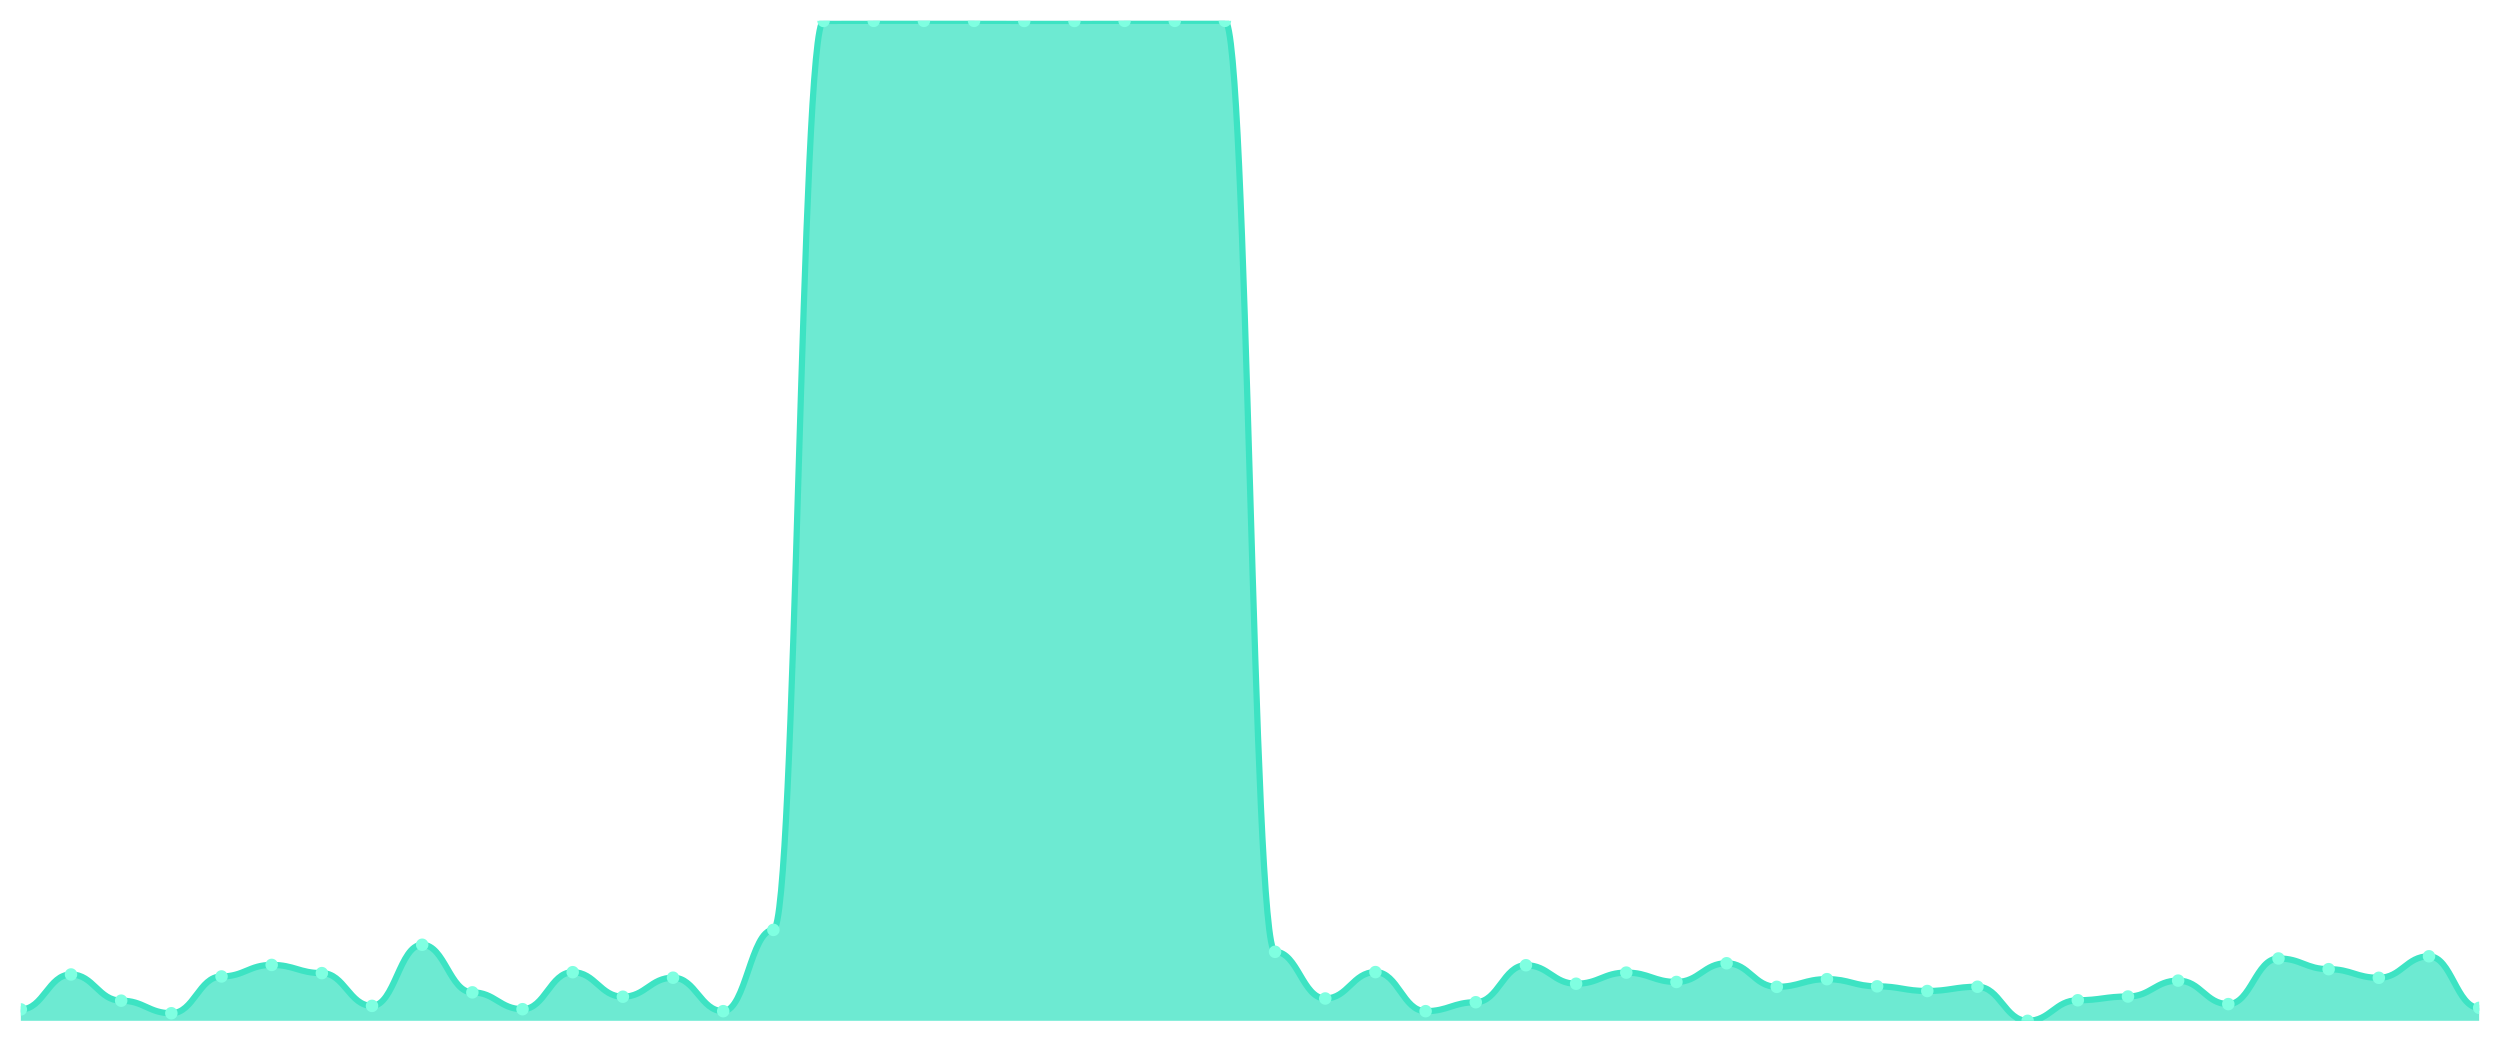
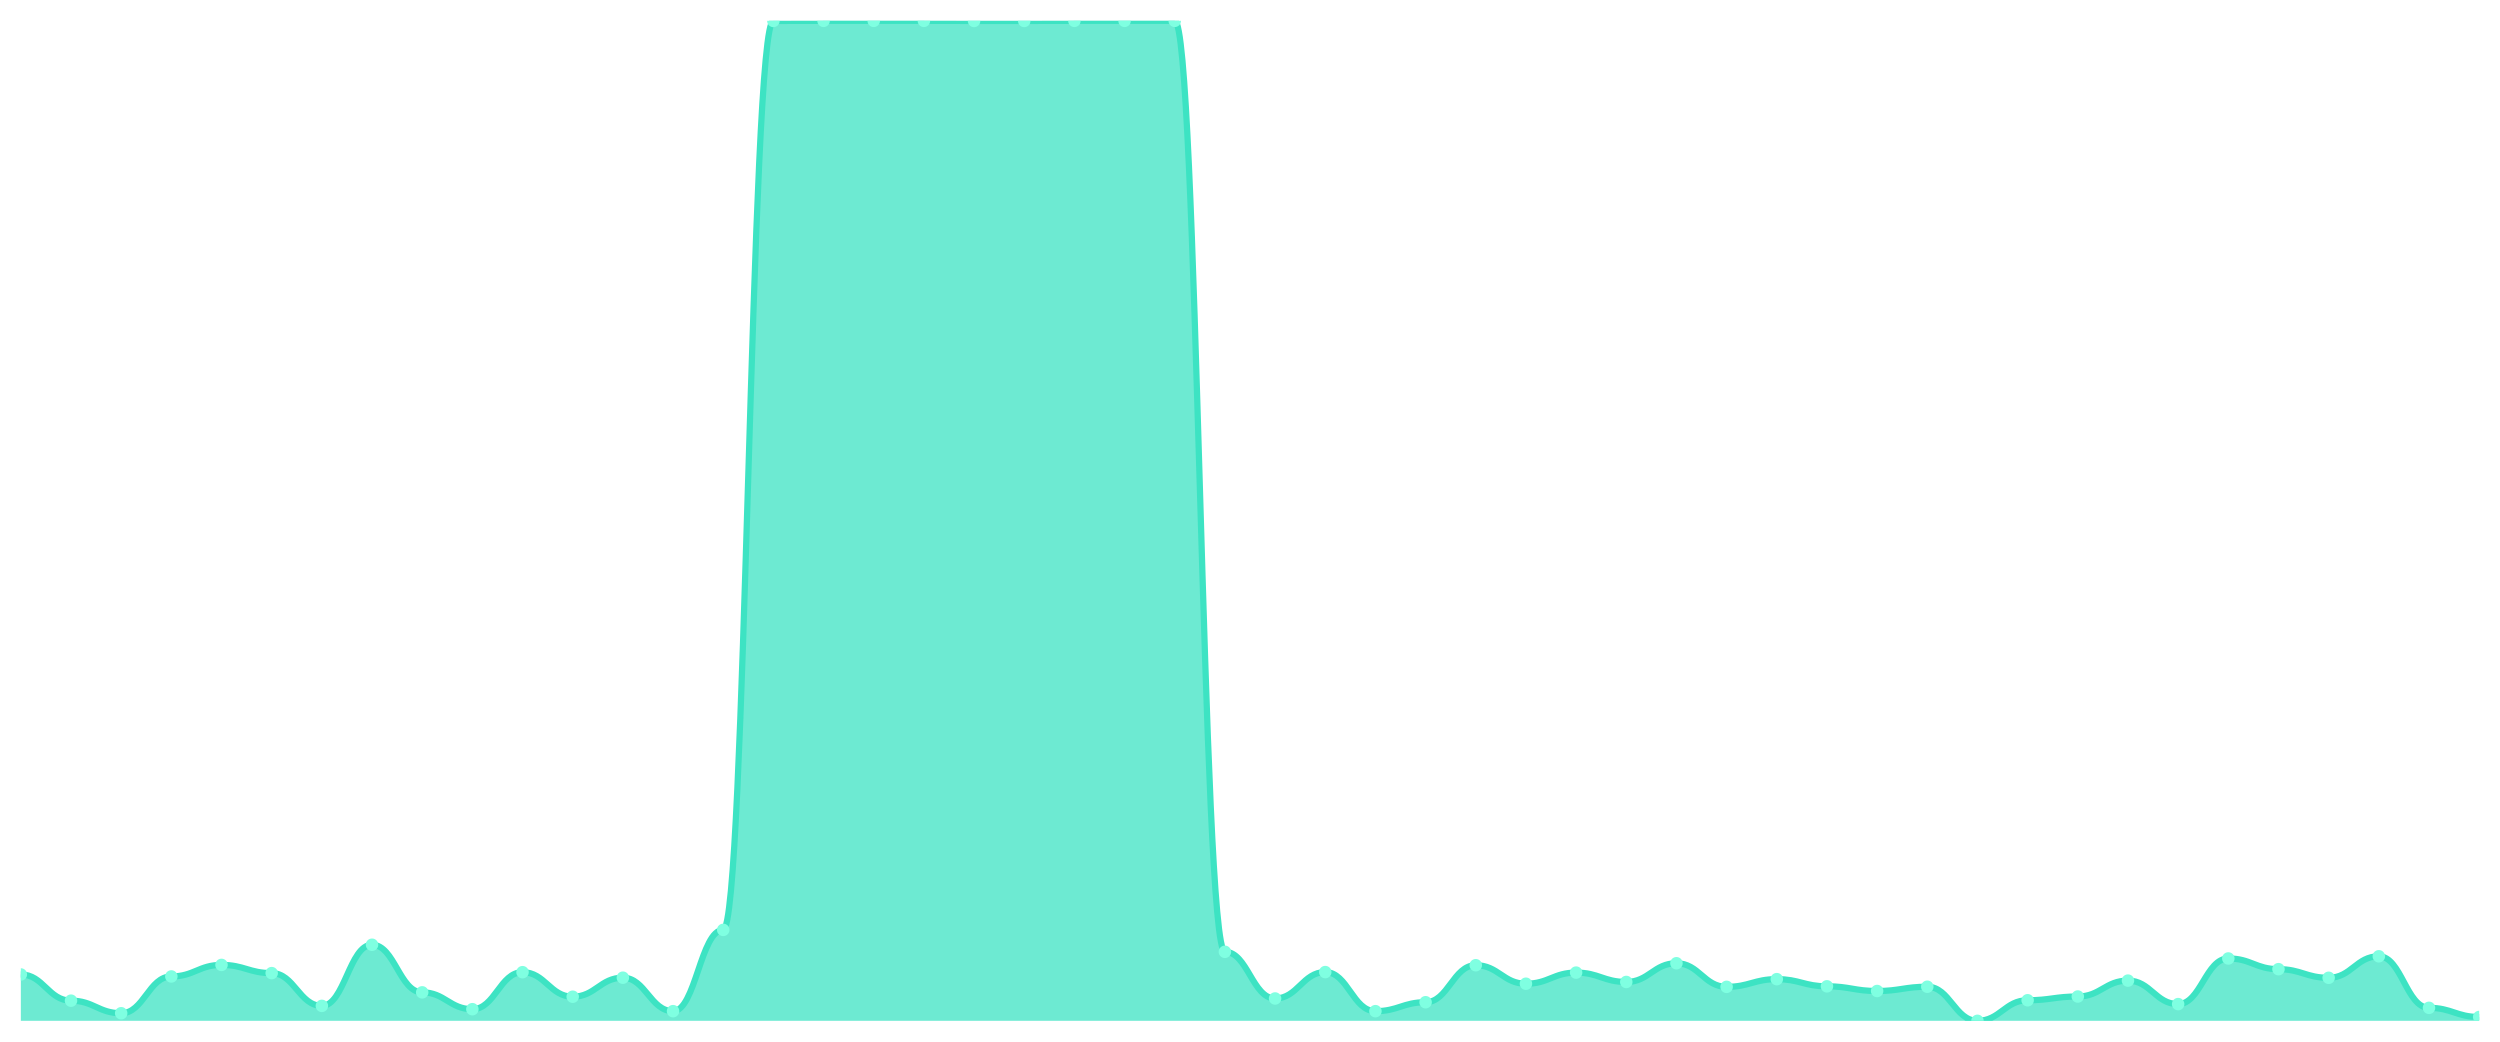
<svg xmlns="http://www.w3.org/2000/svg" viewBox="0 0 1200 500" width="1200" height="500">
  <defs>
    <clipPath id="c">
      <rect x="10" y="10" width="1180" height="480" />
    </clipPath>
  </defs>
  <rect width="1200" height="500" fill="none" />
  <g clip-path="url(#c)">
-     <path d="M 10,490 L 10,484.512 C 20.837,484.512 23.245,467.749 34.082,467.749 C 44.918,467.749 47.327,480.321 58.163,480.321 C 69,480.321 71.408,486.358 82.245,486.358 C 93.082,486.358 95.49,468.697 106.327,468.697 C 117.163,468.697 119.571,463.159 130.408,463.159 C 141.245,463.159 143.653,467.1 154.49,467.1 C 165.327,467.1 167.735,482.816 178.571,482.816 C 189.408,482.816 191.816,453.48 202.653,453.48 C 213.49,453.48 215.898,476.33 226.735,476.33 C 237.571,476.33 239.98,484.412 250.816,484.412 C 261.653,484.412 264.061,466.651 274.898,466.651 C 285.735,466.651 288.143,478.425 298.98,478.425 C 309.816,478.425 312.224,469.295 323.061,469.295 C 333.898,469.295 336.306,485.36 347.143,485.36 C 357.98,485.36 360.388,446.345 371.224,446.345 C 382.061,446.345 384.469,10.05 395.306,10.05 C 406.143,10.05 408.551,10 419.388,10 C 430.224,10 432.633,10 443.469,10 C 454.306,10 456.714,10 467.551,10 C 478.388,10 480.796,10.05 491.633,10.05 C 502.469,10.05 504.878,10.05 515.714,10.05 C 526.551,10.05 528.959,10 539.796,10 C 550.633,10 553.041,10 563.878,10 C 574.714,10 577.122,10 587.959,10 C 598.796,10 601.204,456.872 612.041,456.872 C 622.878,456.872 625.286,479.273 636.122,479.273 C 646.959,479.273 649.367,466.601 660.204,466.601 C 671.041,466.601 673.449,485.36 684.286,485.36 C 695.122,485.36 697.531,481.07 708.367,481.07 C 719.204,481.07 721.612,463.308 732.449,463.308 C 743.286,463.308 745.694,472.189 756.531,472.189 C 767.367,472.189 769.776,466.851 780.612,466.851 C 791.449,466.851 793.857,471.341 804.694,471.341 C 815.531,471.341 817.939,462.36 828.776,462.36 C 839.612,462.36 842.02,473.686 852.857,473.686 C 863.694,473.686 866.102,469.994 876.939,469.994 C 887.776,469.994 890.184,473.436 901.02,473.436 C 911.857,473.436 914.265,475.681 925.102,475.681 C 935.939,475.681 938.347,473.636 949.184,473.636 C 960.02,473.636 962.429,490 973.265,490 C 984.102,490 986.51,480.122 997.347,480.122 C 1008.184,480.122 1010.592,478.326 1021.429,478.326 C 1032.265,478.326 1034.673,470.692 1045.51,470.692 C 1056.347,470.692 1058.755,481.968 1069.592,481.968 C 1080.429,481.968 1082.837,460.065 1093.673,460.065 C 1104.51,460.065 1106.918,465.204 1117.755,465.204 C 1128.592,465.204 1131,469.345 1141.837,469.345 C 1152.673,469.345 1155.082,459.018 1165.918,459.018 C 1176.755,459.018 1179.163,483.764 1190,483.764 L 1190,490 Z" fill="rgba(61,227,195,0.75)" />
-     <path d="M 10,484.512 C 20.837,484.512 23.245,467.749 34.082,467.749 C 44.918,467.749 47.327,480.321 58.163,480.321 C 69,480.321 71.408,486.358 82.245,486.358 C 93.082,486.358 95.49,468.697 106.327,468.697 C 117.163,468.697 119.571,463.159 130.408,463.159 C 141.245,463.159 143.653,467.1 154.49,467.1 C 165.327,467.1 167.735,482.816 178.571,482.816 C 189.408,482.816 191.816,453.48 202.653,453.48 C 213.49,453.48 215.898,476.33 226.735,476.33 C 237.571,476.33 239.98,484.412 250.816,484.412 C 261.653,484.412 264.061,466.651 274.898,466.651 C 285.735,466.651 288.143,478.425 298.98,478.425 C 309.816,478.425 312.224,469.295 323.061,469.295 C 333.898,469.295 336.306,485.36 347.143,485.36 C 357.98,485.36 360.388,446.345 371.224,446.345 C 382.061,446.345 384.469,10.05 395.306,10.05 C 406.143,10.05 408.551,10 419.388,10 C 430.224,10 432.633,10 443.469,10 C 454.306,10 456.714,10 467.551,10 C 478.388,10 480.796,10.05 491.633,10.05 C 502.469,10.05 504.878,10.05 515.714,10.05 C 526.551,10.05 528.959,10 539.796,10 C 550.633,10 553.041,10 563.878,10 C 574.714,10 577.122,10 587.959,10 C 598.796,10 601.204,456.872 612.041,456.872 C 622.878,456.872 625.286,479.273 636.122,479.273 C 646.959,479.273 649.367,466.601 660.204,466.601 C 671.041,466.601 673.449,485.36 684.286,485.36 C 695.122,485.36 697.531,481.07 708.367,481.07 C 719.204,481.07 721.612,463.308 732.449,463.308 C 743.286,463.308 745.694,472.189 756.531,472.189 C 767.367,472.189 769.776,466.851 780.612,466.851 C 791.449,466.851 793.857,471.341 804.694,471.341 C 815.531,471.341 817.939,462.36 828.776,462.36 C 839.612,462.36 842.02,473.686 852.857,473.686 C 863.694,473.686 866.102,469.994 876.939,469.994 C 887.776,469.994 890.184,473.436 901.02,473.436 C 911.857,473.436 914.265,475.681 925.102,475.681 C 935.939,475.681 938.347,473.636 949.184,473.636 C 960.02,473.636 962.429,490 973.265,490 C 984.102,490 986.51,480.122 997.347,480.122 C 1008.184,480.122 1010.592,478.326 1021.429,478.326 C 1032.265,478.326 1034.673,470.692 1045.51,470.692 C 1056.347,470.692 1058.755,481.968 1069.592,481.968 C 1080.429,481.968 1082.837,460.065 1093.673,460.065 C 1104.51,460.065 1106.918,465.204 1117.755,465.204 C 1128.592,465.204 1131,469.345 1141.837,469.345 C 1152.673,469.345 1155.082,459.018 1165.918,459.018 C 1176.755,459.018 1179.163,483.764 1190,483.764" fill="none" stroke="#3de3c3" stroke-width="3" stroke-linecap="round" stroke-linejoin="round" />
-     <circle cx="10" cy="484.512" r="3" fill="#7fffe1" />
-     <circle cx="34.082" cy="467.749" r="3" fill="#7fffe1" />
-     <circle cx="58.163" cy="480.321" r="3" fill="#7fffe1" />
-     <circle cx="82.245" cy="486.358" r="3" fill="#7fffe1" />
-     <circle cx="106.327" cy="468.697" r="3" fill="#7fffe1" />
-     <circle cx="130.408" cy="463.159" r="3" fill="#7fffe1" />
-     <circle cx="154.49" cy="467.1" r="3" fill="#7fffe1" />
-     <circle cx="178.571" cy="482.816" r="3" fill="#7fffe1" />
-     <circle cx="202.653" cy="453.48" r="3" fill="#7fffe1" />
-     <circle cx="226.735" cy="476.33" r="3" fill="#7fffe1" />
-     <circle cx="250.816" cy="484.412" r="3" fill="#7fffe1" />
-     <circle cx="274.898" cy="466.651" r="3" fill="#7fffe1" />
-     <circle cx="298.98" cy="478.425" r="3" fill="#7fffe1" />
-     <circle cx="323.061" cy="469.295" r="3" fill="#7fffe1" />
-     <circle cx="347.143" cy="485.36" r="3" fill="#7fffe1" />
-     <circle cx="371.224" cy="446.345" r="3" fill="#7fffe1" />
-     <circle cx="395.306" cy="10.05" r="3" fill="#7fffe1" />
+     <path d="M 10,490 L 10,467.749 C 20.837,467.749 23.245,480.321 34.082,480.321 C 44.918,480.321 47.327,486.358 58.163,486.358 C 69,486.358 71.408,468.697 82.245,468.697 C 93.082,468.697 95.49,463.159 106.327,463.159 C 117.163,463.159 119.571,467.1 130.408,467.1 C 141.245,467.1 143.653,482.816 154.49,482.816 C 165.327,482.816 167.735,453.48 178.571,453.48 C 189.408,453.48 191.816,476.33 202.653,476.33 C 213.49,476.33 215.898,484.412 226.735,484.412 C 237.571,484.412 239.98,466.651 250.816,466.651 C 261.653,466.651 264.061,478.425 274.898,478.425 C 285.735,478.425 288.143,469.295 298.98,469.295 C 309.816,469.295 312.224,485.36 323.061,485.36 C 333.898,485.36 336.306,446.345 347.143,446.345 C 357.98,446.345 360.388,10.05 371.224,10.05 C 382.061,10.05 384.469,10 395.306,10 C 406.143,10 408.551,10 419.388,10 C 430.224,10 432.633,10 443.469,10 C 454.306,10 456.714,10.05 467.551,10.05 C 478.388,10.05 480.796,10.05 491.633,10.05 C 502.469,10.05 504.878,10 515.714,10 C 526.551,10 528.959,10 539.796,10 C 550.633,10 553.041,10 563.878,10 C 574.714,10 577.122,456.872 587.959,456.872 C 598.796,456.872 601.204,479.273 612.041,479.273 C 622.878,479.273 625.286,466.601 636.122,466.601 C 646.959,466.601 649.367,485.36 660.204,485.36 C 671.041,485.36 673.449,481.07 684.286,481.07 C 695.122,481.07 697.531,463.308 708.367,463.308 C 719.204,463.308 721.612,472.189 732.449,472.189 C 743.286,472.189 745.694,466.851 756.531,466.851 C 767.367,466.851 769.776,471.341 780.612,471.341 C 791.449,471.341 793.857,462.36 804.694,462.36 C 815.531,462.36 817.939,473.686 828.776,473.686 C 839.612,473.686 842.02,469.994 852.857,469.994 C 863.694,469.994 866.102,473.436 876.939,473.436 C 887.776,473.436 890.184,475.681 901.02,475.681 C 911.857,475.681 914.265,473.636 925.102,473.636 C 935.939,473.636 938.347,490 949.184,490 C 960.02,490 962.429,480.122 973.265,480.122 C 984.102,480.122 986.51,478.326 997.347,478.326 C 1008.184,478.326 1010.592,470.692 1021.429,470.692 C 1032.265,470.692 1034.673,481.968 1045.51,481.968 C 1056.347,481.968 1058.755,460.065 1069.592,460.065 C 1080.429,460.065 1082.837,465.204 1093.673,465.204 C 1104.51,465.204 1106.918,469.345 1117.755,469.345 C 1128.592,469.345 1131,459.018 1141.837,459.018 C 1152.673,459.018 1155.082,483.764 1165.918,483.764 C 1176.755,483.764 1179.163,488.154 1190,488.154 L 1190,490 Z" fill="rgba(61,227,195,0.75)" />
+     <path d="M 10,467.749 C 20.837,467.749 23.245,480.321 34.082,480.321 C 44.918,480.321 47.327,486.358 58.163,486.358 C 69,486.358 71.408,468.697 82.245,468.697 C 93.082,468.697 95.49,463.159 106.327,463.159 C 117.163,463.159 119.571,467.1 130.408,467.1 C 141.245,467.1 143.653,482.816 154.49,482.816 C 165.327,482.816 167.735,453.48 178.571,453.48 C 189.408,453.48 191.816,476.33 202.653,476.33 C 213.49,476.33 215.898,484.412 226.735,484.412 C 237.571,484.412 239.98,466.651 250.816,466.651 C 261.653,466.651 264.061,478.425 274.898,478.425 C 285.735,478.425 288.143,469.295 298.98,469.295 C 309.816,469.295 312.224,485.36 323.061,485.36 C 333.898,485.36 336.306,446.345 347.143,446.345 C 357.98,446.345 360.388,10.05 371.224,10.05 C 382.061,10.05 384.469,10 395.306,10 C 406.143,10 408.551,10 419.388,10 C 430.224,10 432.633,10 443.469,10 C 454.306,10 456.714,10.05 467.551,10.05 C 478.388,10.05 480.796,10.05 491.633,10.05 C 502.469,10.05 504.878,10 515.714,10 C 526.551,10 528.959,10 539.796,10 C 550.633,10 553.041,10 563.878,10 C 574.714,10 577.122,456.872 587.959,456.872 C 598.796,456.872 601.204,479.273 612.041,479.273 C 622.878,479.273 625.286,466.601 636.122,466.601 C 646.959,466.601 649.367,485.36 660.204,485.36 C 671.041,485.36 673.449,481.07 684.286,481.07 C 695.122,481.07 697.531,463.308 708.367,463.308 C 719.204,463.308 721.612,472.189 732.449,472.189 C 743.286,472.189 745.694,466.851 756.531,466.851 C 767.367,466.851 769.776,471.341 780.612,471.341 C 791.449,471.341 793.857,462.36 804.694,462.36 C 815.531,462.36 817.939,473.686 828.776,473.686 C 839.612,473.686 842.02,469.994 852.857,469.994 C 863.694,469.994 866.102,473.436 876.939,473.436 C 887.776,473.436 890.184,475.681 901.02,475.681 C 911.857,475.681 914.265,473.636 925.102,473.636 C 935.939,473.636 938.347,490 949.184,490 C 960.02,490 962.429,480.122 973.265,480.122 C 984.102,480.122 986.51,478.326 997.347,478.326 C 1008.184,478.326 1010.592,470.692 1021.429,470.692 C 1032.265,470.692 1034.673,481.968 1045.51,481.968 C 1056.347,481.968 1058.755,460.065 1069.592,460.065 C 1080.429,460.065 1082.837,465.204 1093.673,465.204 C 1104.51,465.204 1106.918,469.345 1117.755,469.345 C 1128.592,469.345 1131,459.018 1141.837,459.018 C 1152.673,459.018 1155.082,483.764 1165.918,483.764 C 1176.755,483.764 1179.163,488.154 1190,488.154" fill="none" stroke="#3de3c3" stroke-width="3" stroke-linecap="round" stroke-linejoin="round" />
+     <circle cx="10" cy="467.749" r="3" fill="#7fffe1" />
+     <circle cx="34.082" cy="480.321" r="3" fill="#7fffe1" />
+     <circle cx="58.163" cy="486.358" r="3" fill="#7fffe1" />
+     <circle cx="82.245" cy="468.697" r="3" fill="#7fffe1" />
+     <circle cx="106.327" cy="463.159" r="3" fill="#7fffe1" />
+     <circle cx="130.408" cy="467.1" r="3" fill="#7fffe1" />
+     <circle cx="154.49" cy="482.816" r="3" fill="#7fffe1" />
+     <circle cx="178.571" cy="453.48" r="3" fill="#7fffe1" />
+     <circle cx="202.653" cy="476.33" r="3" fill="#7fffe1" />
+     <circle cx="226.735" cy="484.412" r="3" fill="#7fffe1" />
+     <circle cx="250.816" cy="466.651" r="3" fill="#7fffe1" />
+     <circle cx="274.898" cy="478.425" r="3" fill="#7fffe1" />
+     <circle cx="298.98" cy="469.295" r="3" fill="#7fffe1" />
+     <circle cx="323.061" cy="485.36" r="3" fill="#7fffe1" />
+     <circle cx="347.143" cy="446.345" r="3" fill="#7fffe1" />
+     <circle cx="371.224" cy="10.05" r="3" fill="#7fffe1" />
+     <circle cx="395.306" cy="10" r="3" fill="#7fffe1" />
    <circle cx="419.388" cy="10" r="3" fill="#7fffe1" />
    <circle cx="443.469" cy="10" r="3" fill="#7fffe1" />
-     <circle cx="467.551" cy="10" r="3" fill="#7fffe1" />
+     <circle cx="467.551" cy="10.05" r="3" fill="#7fffe1" />
    <circle cx="491.633" cy="10.05" r="3" fill="#7fffe1" />
-     <circle cx="515.714" cy="10.05" r="3" fill="#7fffe1" />
+     <circle cx="515.714" cy="10" r="3" fill="#7fffe1" />
    <circle cx="539.796" cy="10" r="3" fill="#7fffe1" />
    <circle cx="563.878" cy="10" r="3" fill="#7fffe1" />
-     <circle cx="587.959" cy="10" r="3" fill="#7fffe1" />
-     <circle cx="612.041" cy="456.872" r="3" fill="#7fffe1" />
-     <circle cx="636.122" cy="479.273" r="3" fill="#7fffe1" />
-     <circle cx="660.204" cy="466.601" r="3" fill="#7fffe1" />
-     <circle cx="684.286" cy="485.36" r="3" fill="#7fffe1" />
-     <circle cx="708.367" cy="481.07" r="3" fill="#7fffe1" />
-     <circle cx="732.449" cy="463.308" r="3" fill="#7fffe1" />
-     <circle cx="756.531" cy="472.189" r="3" fill="#7fffe1" />
-     <circle cx="780.612" cy="466.851" r="3" fill="#7fffe1" />
-     <circle cx="804.694" cy="471.341" r="3" fill="#7fffe1" />
-     <circle cx="828.776" cy="462.36" r="3" fill="#7fffe1" />
-     <circle cx="852.857" cy="473.686" r="3" fill="#7fffe1" />
-     <circle cx="876.939" cy="469.994" r="3" fill="#7fffe1" />
-     <circle cx="901.02" cy="473.436" r="3" fill="#7fffe1" />
-     <circle cx="925.102" cy="475.681" r="3" fill="#7fffe1" />
-     <circle cx="949.184" cy="473.636" r="3" fill="#7fffe1" />
-     <circle cx="973.265" cy="490" r="3" fill="#7fffe1" />
-     <circle cx="997.347" cy="480.122" r="3" fill="#7fffe1" />
-     <circle cx="1021.429" cy="478.326" r="3" fill="#7fffe1" />
-     <circle cx="1045.51" cy="470.692" r="3" fill="#7fffe1" />
-     <circle cx="1069.592" cy="481.968" r="3" fill="#7fffe1" />
-     <circle cx="1093.673" cy="460.065" r="3" fill="#7fffe1" />
-     <circle cx="1117.755" cy="465.204" r="3" fill="#7fffe1" />
-     <circle cx="1141.837" cy="469.345" r="3" fill="#7fffe1" />
-     <circle cx="1165.918" cy="459.018" r="3" fill="#7fffe1" />
-     <circle cx="1190" cy="483.764" r="3" fill="#7fffe1" />
+     <circle cx="587.959" cy="456.872" r="3" fill="#7fffe1" />
+     <circle cx="612.041" cy="479.273" r="3" fill="#7fffe1" />
+     <circle cx="636.122" cy="466.601" r="3" fill="#7fffe1" />
+     <circle cx="660.204" cy="485.36" r="3" fill="#7fffe1" />
+     <circle cx="684.286" cy="481.07" r="3" fill="#7fffe1" />
+     <circle cx="708.367" cy="463.308" r="3" fill="#7fffe1" />
+     <circle cx="732.449" cy="472.189" r="3" fill="#7fffe1" />
+     <circle cx="756.531" cy="466.851" r="3" fill="#7fffe1" />
+     <circle cx="780.612" cy="471.341" r="3" fill="#7fffe1" />
+     <circle cx="804.694" cy="462.36" r="3" fill="#7fffe1" />
+     <circle cx="828.776" cy="473.686" r="3" fill="#7fffe1" />
+     <circle cx="852.857" cy="469.994" r="3" fill="#7fffe1" />
+     <circle cx="876.939" cy="473.436" r="3" fill="#7fffe1" />
+     <circle cx="901.02" cy="475.681" r="3" fill="#7fffe1" />
+     <circle cx="925.102" cy="473.636" r="3" fill="#7fffe1" />
+     <circle cx="949.184" cy="490" r="3" fill="#7fffe1" />
+     <circle cx="973.265" cy="480.122" r="3" fill="#7fffe1" />
+     <circle cx="997.347" cy="478.326" r="3" fill="#7fffe1" />
+     <circle cx="1021.429" cy="470.692" r="3" fill="#7fffe1" />
+     <circle cx="1045.51" cy="481.968" r="3" fill="#7fffe1" />
+     <circle cx="1069.592" cy="460.065" r="3" fill="#7fffe1" />
+     <circle cx="1093.673" cy="465.204" r="3" fill="#7fffe1" />
+     <circle cx="1117.755" cy="469.345" r="3" fill="#7fffe1" />
+     <circle cx="1141.837" cy="459.018" r="3" fill="#7fffe1" />
+     <circle cx="1165.918" cy="483.764" r="3" fill="#7fffe1" />
+     <circle cx="1190" cy="488.154" r="3" fill="#7fffe1" />
  </g>
</svg>
